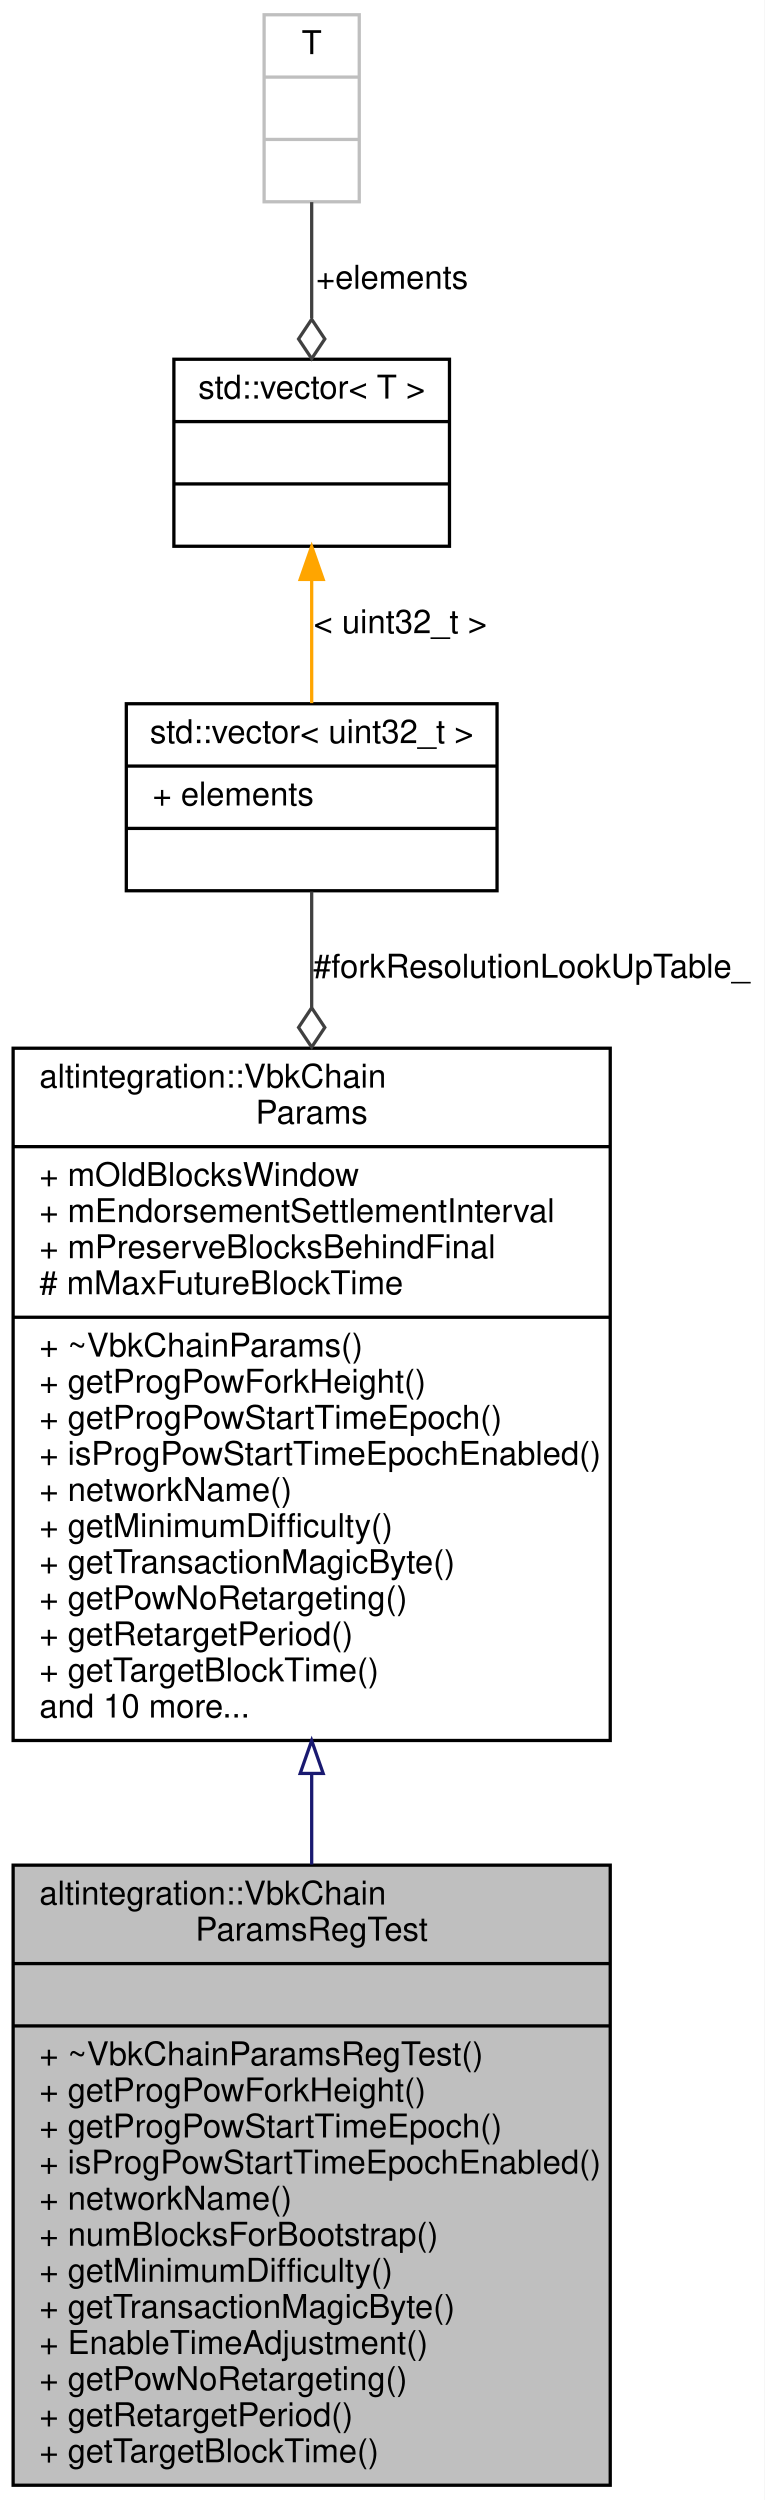
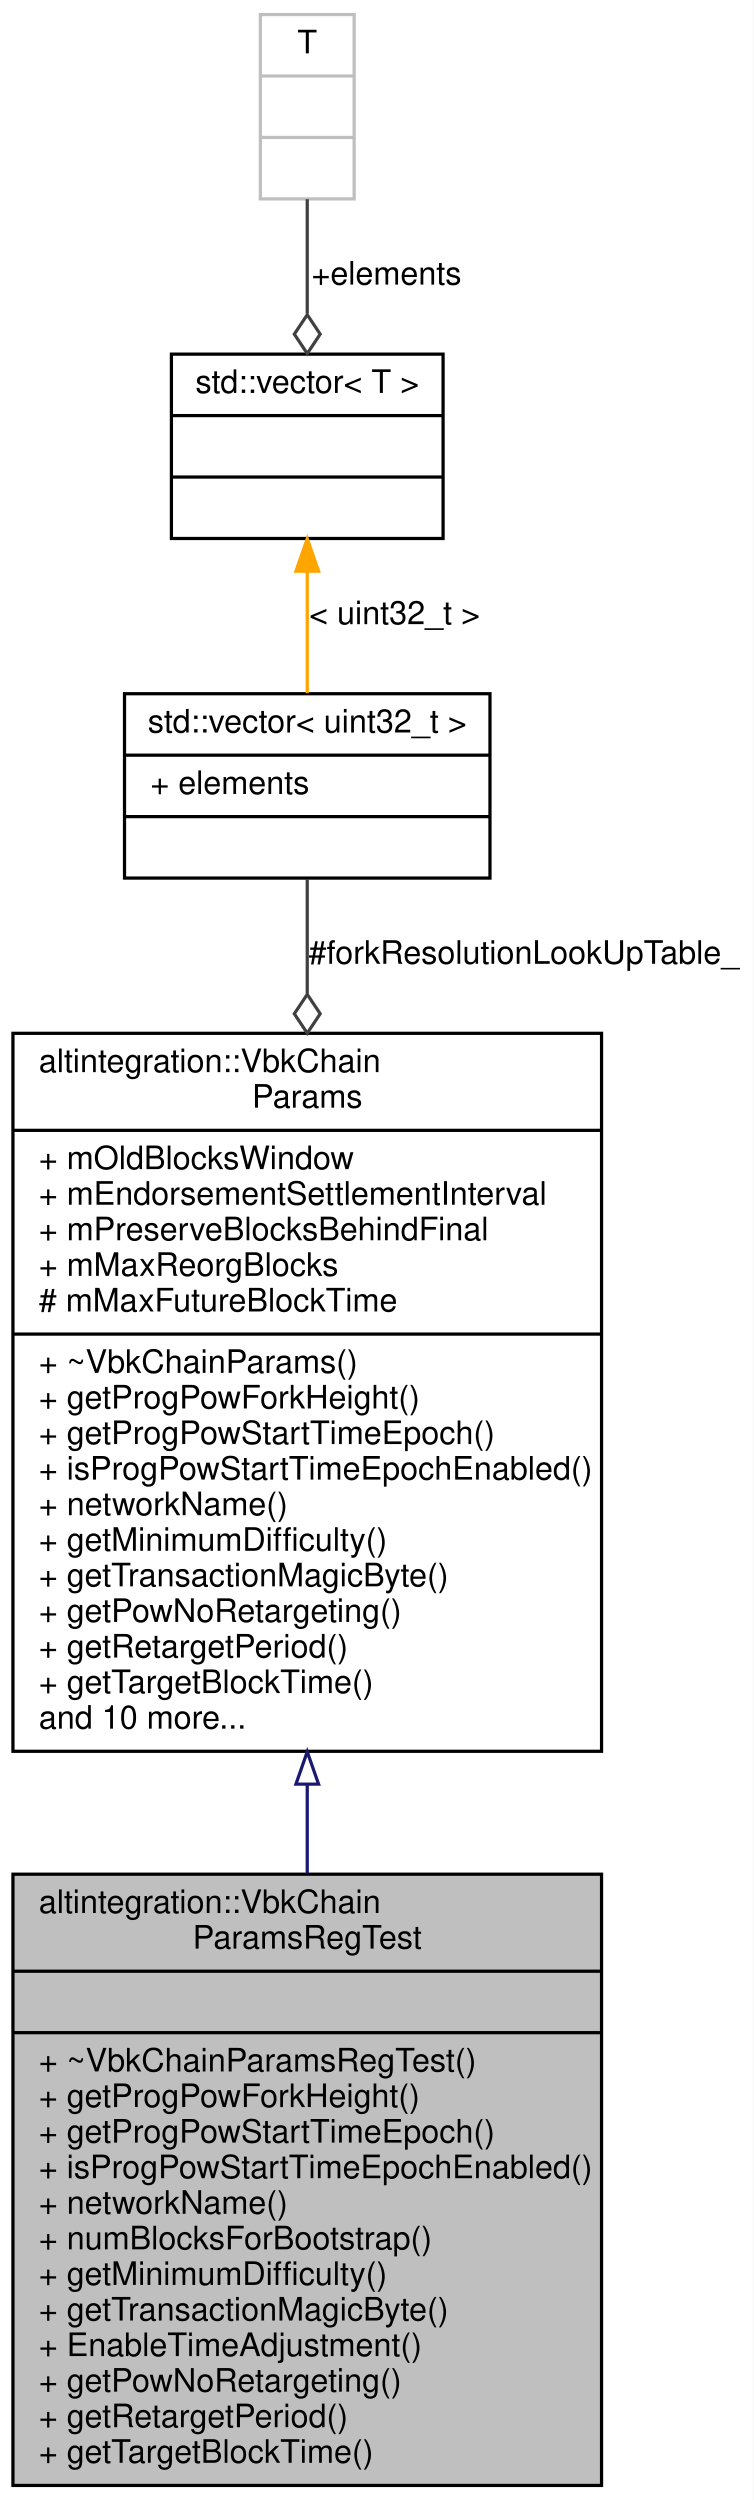
- <svg xmlns="http://www.w3.org/2000/svg" xmlns:xlink="http://www.w3.org/1999/xlink" width="233pt" height="762pt" viewBox="0.00 0.00 233.00 762.00">
-   <g id="graph0" class="graph" transform="scale(1 1) rotate(0) translate(4 758)">
-     <polygon fill="white" stroke="transparent" points="-4,4 -4,-758 229,-758 229,4 -4,4" />
+ <svg xmlns="http://www.w3.org/2000/svg" xmlns:xlink="http://www.w3.org/1999/xlink" width="233pt" height="773pt" viewBox="0.00 0.00 233.00 773.00">
+   <g id="graph0" class="graph" transform="scale(1 1) rotate(0) translate(4 769)">
+     <polygon fill="white" stroke="transparent" points="-4,4 -4,-769 229,-769 229,4 -4,4" />
    <g id="node1" class="node">
      <g id="a_node1">
        <a xlink:title="RegTest VBK config.">
          <polygon fill="#bfbfbf" stroke="black" points="0,-0.5 0,-189.5 182,-189.5 182,-0.5 0,-0.5" />
          <text text-anchor="start" x="8" y="-177.5" font-family="Helvetica,sans-Serif" font-size="10.00">altintegration::VbkChain</text>
          <text text-anchor="middle" x="91" y="-166.5" font-family="Helvetica,sans-Serif" font-size="10.00">ParamsRegTest</text>
          <polyline fill="none" stroke="black" points="0,-159.5 182,-159.5 " />
          <text text-anchor="middle" x="91" y="-147.5" font-family="Helvetica,sans-Serif" font-size="10.00"> </text>
          <polyline fill="none" stroke="black" points="0,-140.5 182,-140.5 " />
          <text text-anchor="start" x="8" y="-128.5" font-family="Helvetica,sans-Serif" font-size="10.00">+ ~VbkChainParamsRegTest()</text>
          <text text-anchor="start" x="8" y="-117.5" font-family="Helvetica,sans-Serif" font-size="10.00">+ getProgPowForkHeight()</text>
          <text text-anchor="start" x="8" y="-106.5" font-family="Helvetica,sans-Serif" font-size="10.00">+ getProgPowStartTimeEpoch()</text>
          <text text-anchor="start" x="8" y="-95.5" font-family="Helvetica,sans-Serif" font-size="10.00">+ isProgPowStartTimeEpochEnabled()</text>
          <text text-anchor="start" x="8" y="-84.5" font-family="Helvetica,sans-Serif" font-size="10.00">+ networkName()</text>
          <text text-anchor="start" x="8" y="-73.5" font-family="Helvetica,sans-Serif" font-size="10.00">+ numBlocksForBootstrap()</text>
          <text text-anchor="start" x="8" y="-62.5" font-family="Helvetica,sans-Serif" font-size="10.00">+ getMinimumDifficulty()</text>
          <text text-anchor="start" x="8" y="-51.5" font-family="Helvetica,sans-Serif" font-size="10.00">+ getTransactionMagicByte()</text>
          <text text-anchor="start" x="8" y="-40.5" font-family="Helvetica,sans-Serif" font-size="10.00">+ EnableTimeAdjustment()</text>
          <text text-anchor="start" x="8" y="-29.5" font-family="Helvetica,sans-Serif" font-size="10.00">+ getPowNoRetargeting()</text>
          <text text-anchor="start" x="8" y="-18.5" font-family="Helvetica,sans-Serif" font-size="10.00">+ getRetargetPeriod()</text>
          <text text-anchor="start" x="8" y="-7.5" font-family="Helvetica,sans-Serif" font-size="10.00">+ getTargetBlockTime()</text>
        </a>
      </g>
    </g>
    <g id="node2" class="node">
      <g id="a_node2">
        <a xlink:href="structaltintegration_1_1VbkChainParams.html" target="_top" xlink:title="VeriBlock chain parameters.">
-           <polygon fill="white" stroke="black" points="0,-227.5 0,-438.5 182,-438.5 182,-227.5 0,-227.5" />
-           <text text-anchor="start" x="8" y="-426.5" font-family="Helvetica,sans-Serif" font-size="10.00">altintegration::VbkChain</text>
-           <text text-anchor="middle" x="91" y="-415.5" font-family="Helvetica,sans-Serif" font-size="10.00">Params</text>
-           <polyline fill="none" stroke="black" points="0,-408.5 182,-408.5 " />
-           <text text-anchor="start" x="8" y="-396.5" font-family="Helvetica,sans-Serif" font-size="10.00">+ mOldBlocksWindow</text>
-           <text text-anchor="start" x="8" y="-385.5" font-family="Helvetica,sans-Serif" font-size="10.00">+ mEndorsementSettlementInterval</text>
-           <text text-anchor="start" x="8" y="-374.5" font-family="Helvetica,sans-Serif" font-size="10.00">+ mPreserveBlocksBehindFinal</text>
+           <polygon fill="white" stroke="black" points="0,-227.5 0,-449.5 182,-449.5 182,-227.5 0,-227.5" />
+           <text text-anchor="start" x="8" y="-437.5" font-family="Helvetica,sans-Serif" font-size="10.00">altintegration::VbkChain</text>
+           <text text-anchor="middle" x="91" y="-426.5" font-family="Helvetica,sans-Serif" font-size="10.00">Params</text>
+           <polyline fill="none" stroke="black" points="0,-419.5 182,-419.5 " />
+           <text text-anchor="start" x="8" y="-407.5" font-family="Helvetica,sans-Serif" font-size="10.00">+ mOldBlocksWindow</text>
+           <text text-anchor="start" x="8" y="-396.5" font-family="Helvetica,sans-Serif" font-size="10.00">+ mEndorsementSettlementInterval</text>
+           <text text-anchor="start" x="8" y="-385.5" font-family="Helvetica,sans-Serif" font-size="10.00">+ mPreserveBlocksBehindFinal</text>
+           <text text-anchor="start" x="8" y="-374.5" font-family="Helvetica,sans-Serif" font-size="10.00">+ mMaxReorgBlocks</text>
          <text text-anchor="start" x="8" y="-363.5" font-family="Helvetica,sans-Serif" font-size="10.00"># mMaxFutureBlockTime</text>
          <polyline fill="none" stroke="black" points="0,-356.5 182,-356.5 " />
          <text text-anchor="start" x="8" y="-344.5" font-family="Helvetica,sans-Serif" font-size="10.00">+ ~VbkChainParams()</text>
          <text text-anchor="start" x="8" y="-333.5" font-family="Helvetica,sans-Serif" font-size="10.00">+ getProgPowForkHeight()</text>
          <text text-anchor="start" x="8" y="-322.5" font-family="Helvetica,sans-Serif" font-size="10.00">+ getProgPowStartTimeEpoch()</text>
          <text text-anchor="start" x="8" y="-311.5" font-family="Helvetica,sans-Serif" font-size="10.00">+ isProgPowStartTimeEpochEnabled()</text>
          <text text-anchor="start" x="8" y="-300.5" font-family="Helvetica,sans-Serif" font-size="10.00">+ networkName()</text>
          <text text-anchor="start" x="8" y="-289.5" font-family="Helvetica,sans-Serif" font-size="10.00">+ getMinimumDifficulty()</text>
          <text text-anchor="start" x="8" y="-278.5" font-family="Helvetica,sans-Serif" font-size="10.00">+ getTransactionMagicByte()</text>
          <text text-anchor="start" x="8" y="-267.5" font-family="Helvetica,sans-Serif" font-size="10.00">+ getPowNoRetargeting()</text>
          <text text-anchor="start" x="8" y="-256.5" font-family="Helvetica,sans-Serif" font-size="10.00">+ getRetargetPeriod()</text>
          <text text-anchor="start" x="8" y="-245.5" font-family="Helvetica,sans-Serif" font-size="10.00">+ getTargetBlockTime()</text>
          <text text-anchor="start" x="8" y="-234.5" font-family="Helvetica,sans-Serif" font-size="10.00">and 10 more...</text>
        </a>
      </g>
    </g>
    <g id="edge1" class="edge">
-       <path fill="none" stroke="midnightblue" d="M91,-217.4C91,-208.12 91,-198.8 91,-189.69" />
-       <polygon fill="none" stroke="midnightblue" points="87.5,-217.46 91,-227.46 94.5,-217.46 87.5,-217.46" />
+       <path fill="none" stroke="midnightblue" d="M91,-217.32C91,-208.06 91,-198.79 91,-189.74" />
+       <polygon fill="none" stroke="midnightblue" points="87.5,-217.35 91,-227.35 94.5,-217.35 87.5,-217.35" />
    </g>
    <g id="node3" class="node">
      <g id="a_node3">
        <a xlink:title=" ">
-           <polygon fill="white" stroke="black" points="34.5,-486.5 34.5,-543.5 147.5,-543.5 147.5,-486.5 34.5,-486.5" />
-           <text text-anchor="middle" x="91" y="-531.5" font-family="Helvetica,sans-Serif" font-size="10.00">std::vector&lt; uint32_t &gt;</text>
-           <polyline fill="none" stroke="black" points="34.5,-524.5 147.5,-524.5 " />
-           <text text-anchor="start" x="42.5" y="-512.5" font-family="Helvetica,sans-Serif" font-size="10.00">+ elements</text>
-           <polyline fill="none" stroke="black" points="34.5,-505.5 147.5,-505.5 " />
-           <text text-anchor="middle" x="91" y="-493.5" font-family="Helvetica,sans-Serif" font-size="10.00"> </text>
+           <polygon fill="white" stroke="black" points="34.5,-497.5 34.5,-554.5 147.5,-554.5 147.5,-497.5 34.5,-497.5" />
+           <text text-anchor="middle" x="91" y="-542.5" font-family="Helvetica,sans-Serif" font-size="10.00">std::vector&lt; uint32_t &gt;</text>
+           <polyline fill="none" stroke="black" points="34.5,-535.5 147.5,-535.5 " />
+           <text text-anchor="start" x="42.5" y="-523.5" font-family="Helvetica,sans-Serif" font-size="10.00">+ elements</text>
+           <polyline fill="none" stroke="black" points="34.5,-516.5 147.5,-516.5 " />
+           <text text-anchor="middle" x="91" y="-504.5" font-family="Helvetica,sans-Serif" font-size="10.00"> </text>
        </a>
      </g>
    </g>
    <g id="edge2" class="edge">
-       <path fill="none" stroke="#404040" d="M91,-486.27C91,-476.15 91,-463.98 91,-450.97" />
-       <polygon fill="none" stroke="#404040" points="91,-450.83 87,-444.83 91,-438.83 95,-444.83 91,-450.83" />
-       <text text-anchor="middle" x="158" y="-460" font-family="Helvetica,sans-Serif" font-size="10.00"> #forkResolutionLookUpTable_</text>
+       <path fill="none" stroke="#404040" d="M91,-497.23C91,-487.09 91,-474.87 91,-461.78" />
+       <polygon fill="none" stroke="#404040" points="91,-461.54 87,-455.54 91,-449.54 95,-455.54 91,-461.54" />
+       <text text-anchor="middle" x="158" y="-471" font-family="Helvetica,sans-Serif" font-size="10.00"> #forkResolutionLookUpTable_</text>
    </g>
    <g id="node4" class="node">
      <g id="a_node4">
        <a xlink:title=" ">
-           <polygon fill="white" stroke="black" points="49,-591.5 49,-648.5 133,-648.5 133,-591.5 49,-591.5" />
-           <text text-anchor="middle" x="91" y="-636.5" font-family="Helvetica,sans-Serif" font-size="10.00">std::vector&lt; T &gt;</text>
-           <polyline fill="none" stroke="black" points="49,-629.5 133,-629.5 " />
-           <text text-anchor="middle" x="91" y="-617.5" font-family="Helvetica,sans-Serif" font-size="10.00"> </text>
-           <polyline fill="none" stroke="black" points="49,-610.5 133,-610.5 " />
-           <text text-anchor="middle" x="91" y="-598.5" font-family="Helvetica,sans-Serif" font-size="10.00"> </text>
+           <polygon fill="white" stroke="black" points="49,-602.5 49,-659.5 133,-659.5 133,-602.5 49,-602.5" />
+           <text text-anchor="middle" x="91" y="-647.5" font-family="Helvetica,sans-Serif" font-size="10.00">std::vector&lt; T &gt;</text>
+           <polyline fill="none" stroke="black" points="49,-640.5 133,-640.5 " />
+           <text text-anchor="middle" x="91" y="-628.5" font-family="Helvetica,sans-Serif" font-size="10.00"> </text>
+           <polyline fill="none" stroke="black" points="49,-621.5 133,-621.5 " />
+           <text text-anchor="middle" x="91" y="-609.5" font-family="Helvetica,sans-Serif" font-size="10.00"> </text>
        </a>
      </g>
    </g>
    <g id="edge3" class="edge">
-       <path fill="none" stroke="orange" d="M91,-581.29C91,-568.84 91,-555.23 91,-543.68" />
-       <polygon fill="orange" stroke="orange" points="87.5,-581.4 91,-591.4 94.5,-581.4 87.5,-581.4" />
-       <text text-anchor="middle" x="118" y="-565" font-family="Helvetica,sans-Serif" font-size="10.00"> &lt; uint32_t &gt;</text>
+       <path fill="none" stroke="orange" d="M91,-592.29C91,-579.84 91,-566.23 91,-554.68" />
+       <polygon fill="orange" stroke="orange" points="87.5,-592.4 91,-602.4 94.5,-592.4 87.5,-592.4" />
+       <text text-anchor="middle" x="118" y="-576" font-family="Helvetica,sans-Serif" font-size="10.00"> &lt; uint32_t &gt;</text>
    </g>
    <g id="node5" class="node">
      <g id="a_node5">
        <a xlink:title=" ">
-           <polygon fill="white" stroke="#bfbfbf" points="76.5,-696.5 76.5,-753.5 105.5,-753.5 105.5,-696.5 76.5,-696.5" />
-           <text text-anchor="middle" x="91" y="-741.5" font-family="Helvetica,sans-Serif" font-size="10.00">T</text>
-           <polyline fill="none" stroke="#bfbfbf" points="76.5,-734.5 105.5,-734.5 " />
-           <text text-anchor="middle" x="91" y="-722.5" font-family="Helvetica,sans-Serif" font-size="10.00"> </text>
-           <polyline fill="none" stroke="#bfbfbf" points="76.5,-715.5 105.5,-715.5 " />
-           <text text-anchor="middle" x="91" y="-703.5" font-family="Helvetica,sans-Serif" font-size="10.00"> </text>
+           <polygon fill="white" stroke="#bfbfbf" points="76.5,-707.5 76.5,-764.5 105.5,-764.5 105.5,-707.5 76.5,-707.5" />
+           <text text-anchor="middle" x="91" y="-752.5" font-family="Helvetica,sans-Serif" font-size="10.00">T</text>
+           <polyline fill="none" stroke="#bfbfbf" points="76.5,-745.5 105.5,-745.5 " />
+           <text text-anchor="middle" x="91" y="-733.5" font-family="Helvetica,sans-Serif" font-size="10.00"> </text>
+           <polyline fill="none" stroke="#bfbfbf" points="76.5,-726.5 105.5,-726.5 " />
+           <text text-anchor="middle" x="91" y="-714.5" font-family="Helvetica,sans-Serif" font-size="10.00"> </text>
        </a>
      </g>
    </g>
    <g id="edge4" class="edge">
-       <path fill="none" stroke="#404040" d="M91,-696.4C91,-685.55 91,-672.87 91,-661.05" />
-       <polygon fill="none" stroke="#404040" points="91,-660.68 87,-654.68 91,-648.68 95,-654.68 91,-660.68" />
-       <text text-anchor="middle" x="115.5" y="-670" font-family="Helvetica,sans-Serif" font-size="10.00"> +elements</text>
+       <path fill="none" stroke="#404040" d="M91,-707.4C91,-696.55 91,-683.87 91,-672.05" />
+       <polygon fill="none" stroke="#404040" points="91,-671.68 87,-665.68 91,-659.68 95,-665.68 91,-671.68" />
+       <text text-anchor="middle" x="115.5" y="-681" font-family="Helvetica,sans-Serif" font-size="10.00"> +elements</text>
    </g>
  </g>
</svg>
